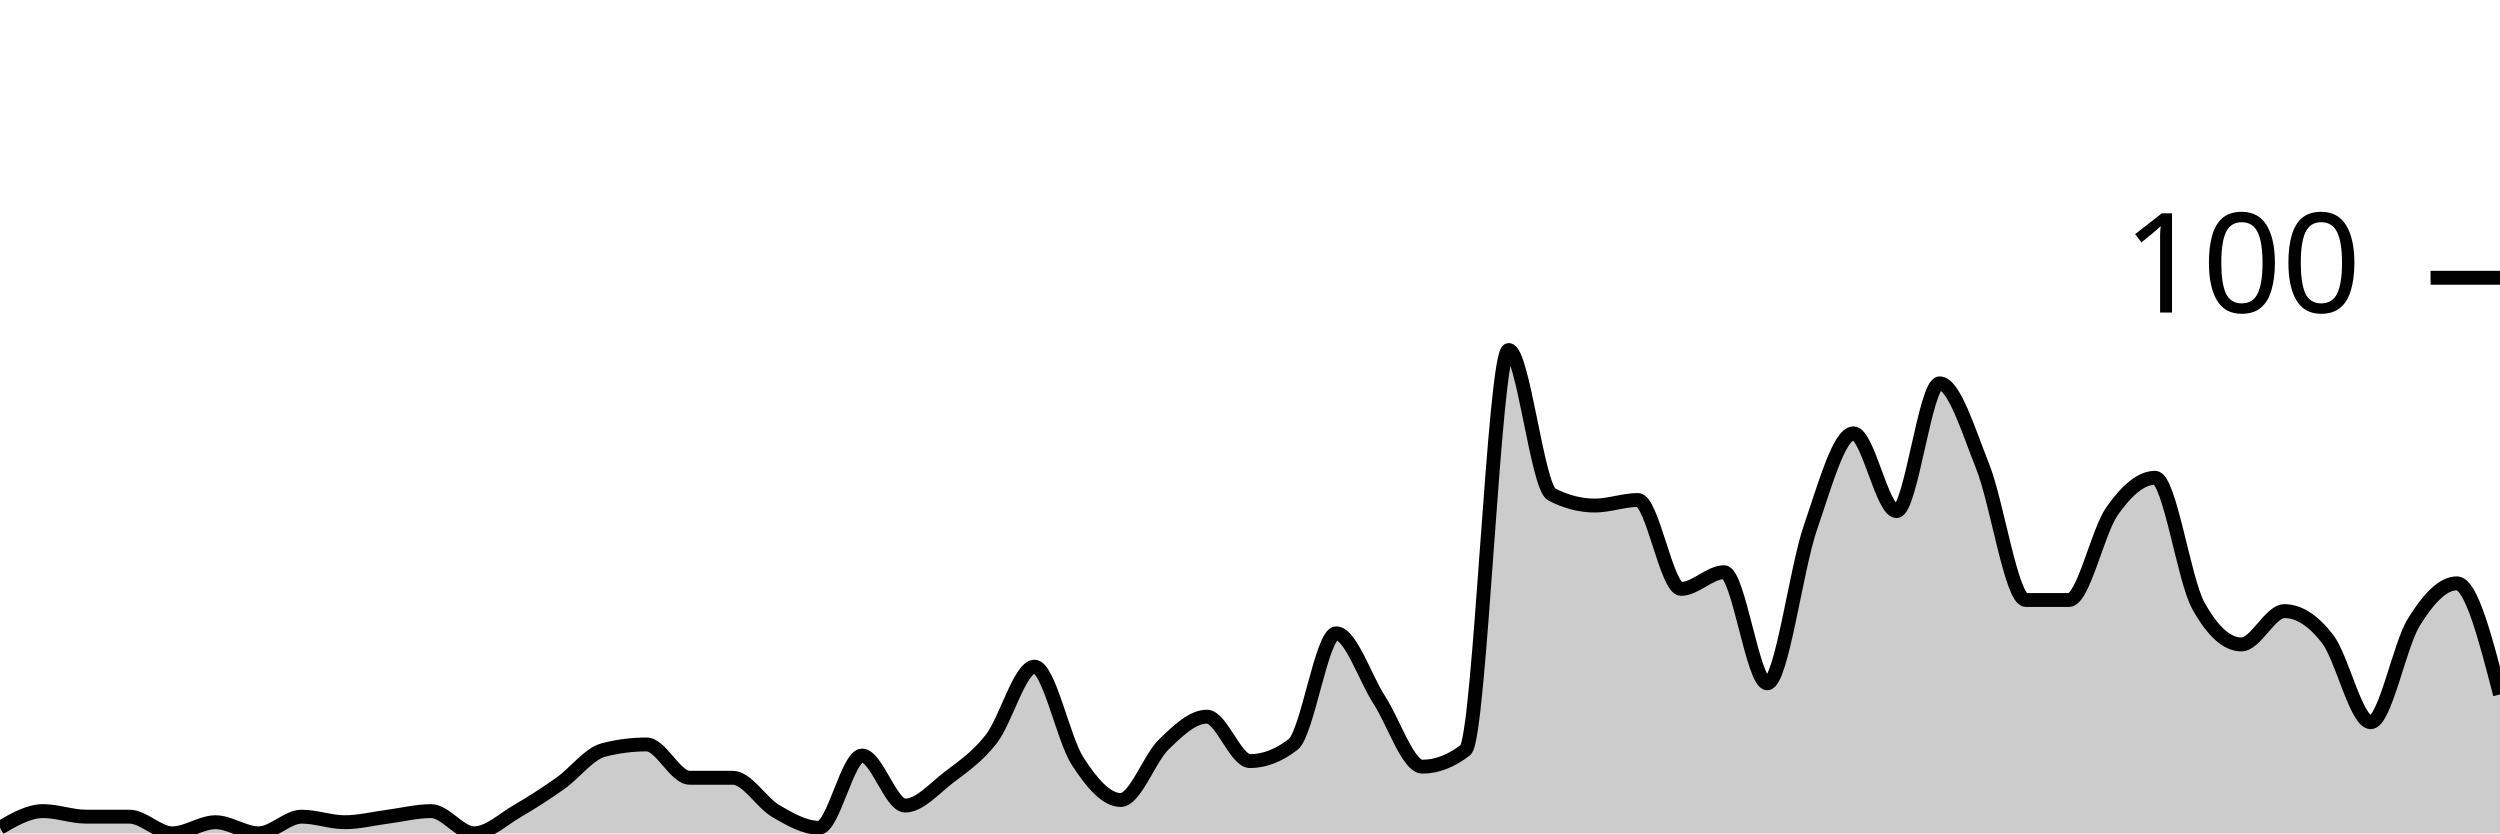
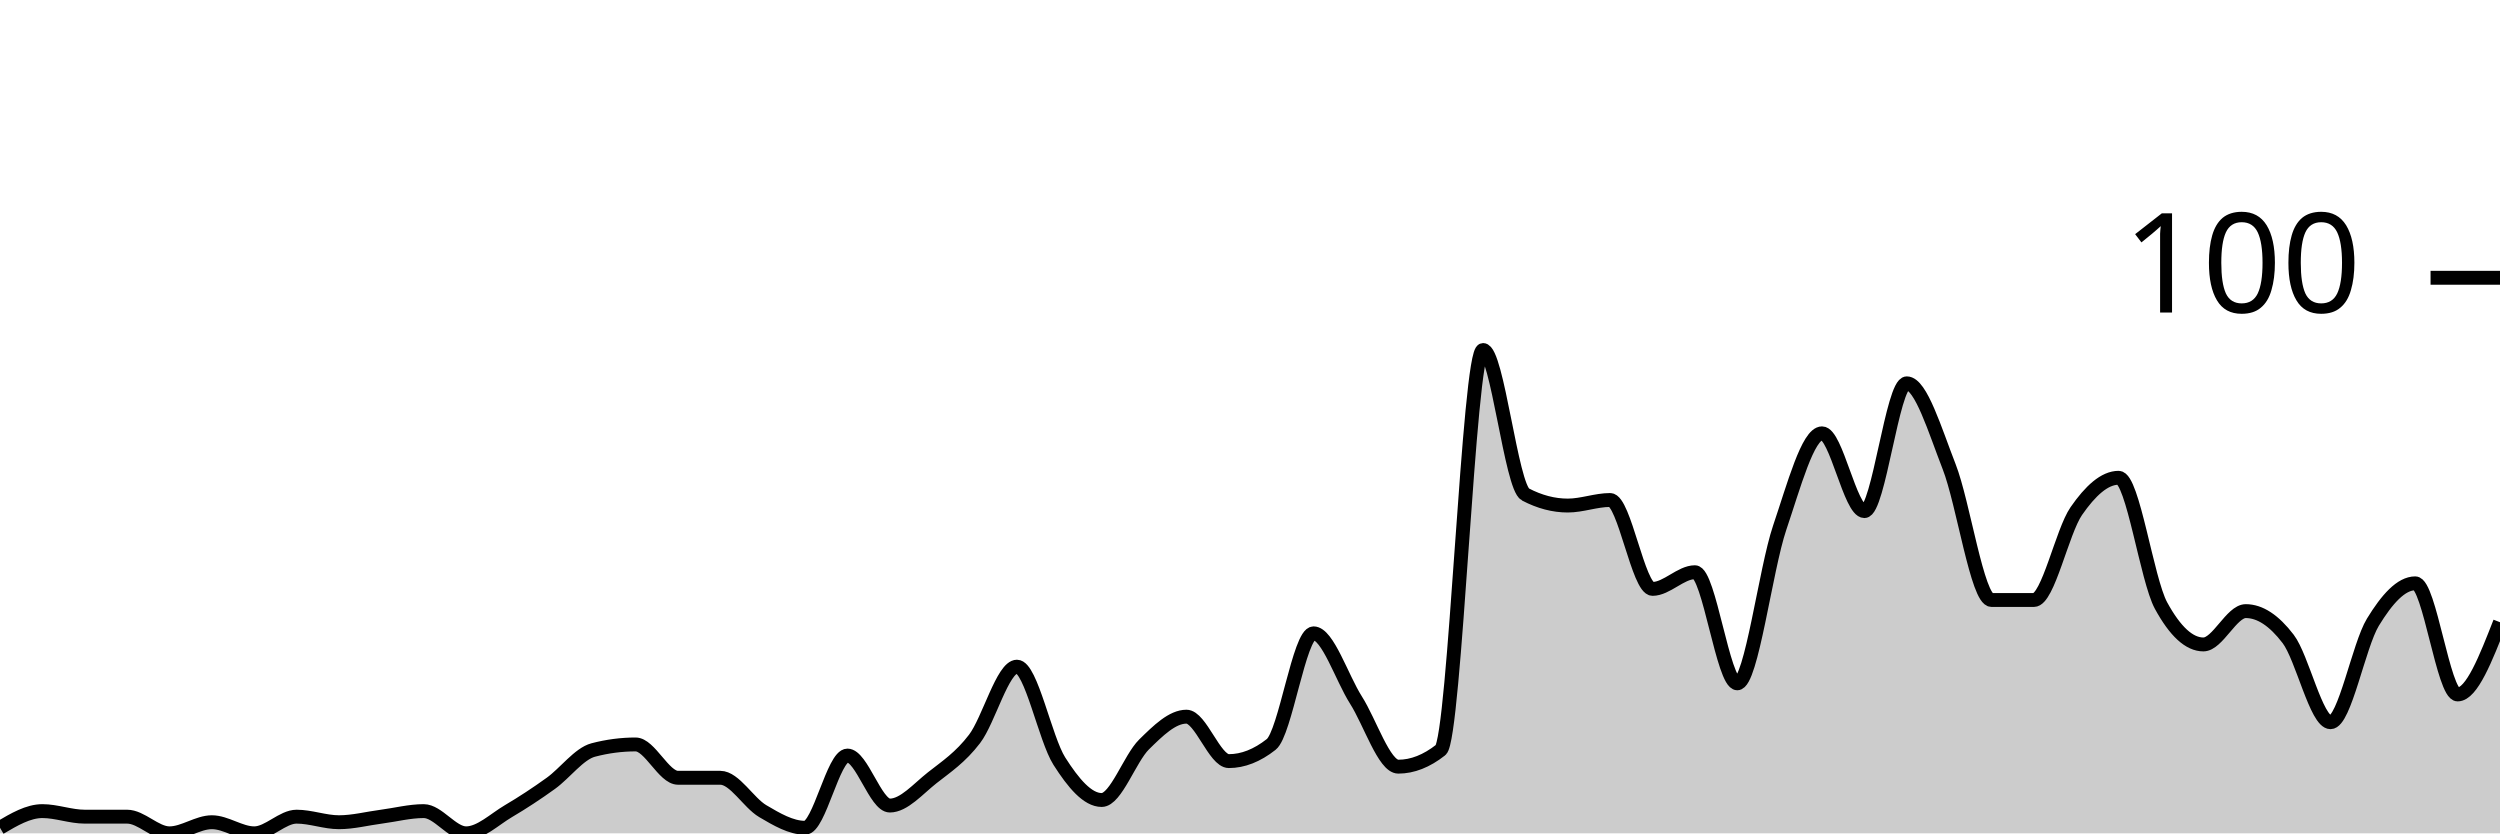
<svg xmlns="http://www.w3.org/2000/svg" viewBox="0 0 180 60">
  <g transform="translate(0,20)">
-     <path class="area" fill="rgba(0, 0, 0, 0.2)" d="M0,39.6C1.034,39,2.069,38.4,3.103,38.4C4.138,38.4,5.172,38.8,6.207,38.8C7.241,38.8,8.276,38.8,9.31,38.8C10.345,38.8,11.379,40,12.414,40C13.448,40,14.483,39.2,15.517,39.2C16.552,39.2,17.586,40,18.621,40C19.655,40,20.69,38.8,21.724,38.8C22.759,38.8,23.793,39.2,24.828,39.2C25.862,39.2,26.897,38.933,27.931,38.8C28.966,38.667,30,38.4,31.034,38.4C32.069,38.4,33.103,40,34.138,40C35.172,40,36.207,39,37.241,38.4C38.276,37.8,39.31,37.133,40.345,36.4C41.379,35.667,42.414,34.267,43.448,34C44.483,33.733,45.517,33.6,46.552,33.6C47.586,33.6,48.621,36,49.655,36C50.69,36,51.724,36,52.759,36C53.793,36,54.828,37.8,55.862,38.4C56.897,39,57.931,39.6,58.966,39.6C60,39.6,61.034,34.4,62.069,34.4C63.103,34.4,64.138,38,65.172,38C66.207,38,67.241,36.8,68.276,36C69.31,35.2,70.345,34.533,71.379,33.2C72.414,31.867,73.448,28,74.483,28C75.517,28,76.552,33.2,77.586,34.8C78.621,36.4,79.655,37.6,80.69,37.6C81.724,37.6,82.759,34.6,83.793,33.6C84.828,32.6,85.862,31.6,86.897,31.6C87.931,31.6,88.966,34.8,90,34.8C91.034,34.8,92.069,34.4,93.103,33.6C94.138,32.8,95.172,25.6,96.207,25.6C97.241,25.6,98.276,28.8,99.31,30.4C100.345,32,101.379,35.2,102.414,35.2C103.448,35.2,104.483,34.8,105.517,34C106.552,33.2,107.586,5.2,108.621,5.2C109.655,5.2,110.69,15.067,111.724,15.6C112.759,16.133,113.793,16.4,114.828,16.4C115.862,16.4,116.897,16,117.931,16C118.966,16,120,22.4,121.034,22.4C122.069,22.4,123.103,21.2,124.138,21.2C125.172,21.2,126.207,29.2,127.241,29.2C128.276,29.2,129.31,21,130.345,18C131.379,15,132.414,11.2,133.448,11.2C134.483,11.2,135.517,16.8,136.552,16.8C137.586,16.8,138.621,7.6,139.655,7.6C140.69,7.6,141.724,11,142.759,13.6C143.793,16.2,144.828,23.2,145.862,23.2C146.897,23.2,147.931,23.2,148.966,23.2C150,23.2,151.034,18.267,152.069,16.8C153.103,15.333,154.138,14.4,155.172,14.4C156.207,14.4,157.241,21.733,158.276,23.6C159.31,25.467,160.345,26.4,161.379,26.4C162.414,26.4,163.448,24,164.483,24C165.517,24,166.552,24.667,167.586,26C168.621,27.333,169.655,32,170.69,32C171.724,32,172.759,26.467,173.793,24.8C174.828,23.133,175.862,22,176.897,22C177.931,22,178.966,26,180,30L180,40C178.966,40,177.931,40,176.897,40C175.862,40,174.828,40,173.793,40C172.759,40,171.724,40,170.69,40C169.655,40,168.621,40,167.586,40C166.552,40,165.517,40,164.483,40C163.448,40,162.414,40,161.379,40C160.345,40,159.31,40,158.276,40C157.241,40,156.207,40,155.172,40C154.138,40,153.103,40,152.069,40C151.034,40,150,40,148.966,40C147.931,40,146.897,40,145.862,40C144.828,40,143.793,40,142.759,40C141.724,40,140.69,40,139.655,40C138.621,40,137.586,40,136.552,40C135.517,40,134.483,40,133.448,40C132.414,40,131.379,40,130.345,40C129.31,40,128.276,40,127.241,40C126.207,40,125.172,40,124.138,40C123.103,40,122.069,40,121.034,40C120,40,118.966,40,117.931,40C116.897,40,115.862,40,114.828,40C113.793,40,112.759,40,111.724,40C110.69,40,109.655,40,108.621,40C107.586,40,106.552,40,105.517,40C104.483,40,103.448,40,102.414,40C101.379,40,100.345,40,99.31,40C98.276,40,97.241,40,96.207,40C95.172,40,94.138,40,93.103,40C92.069,40,91.034,40,90,40C88.966,40,87.931,40,86.897,40C85.862,40,84.828,40,83.793,40C82.759,40,81.724,40,80.69,40C79.655,40,78.621,40,77.586,40C76.552,40,75.517,40,74.483,40C73.448,40,72.414,40,71.379,40C70.345,40,69.31,40,68.276,40C67.241,40,66.207,40,65.172,40C64.138,40,63.103,40,62.069,40C61.034,40,60,40,58.966,40C57.931,40,56.897,40,55.862,40C54.828,40,53.793,40,52.759,40C51.724,40,50.69,40,49.655,40C48.621,40,47.586,40,46.552,40C45.517,40,44.483,40,43.448,40C42.414,40,41.379,40,40.345,40C39.31,40,38.276,40,37.241,40C36.207,40,35.172,40,34.138,40C33.103,40,32.069,40,31.034,40C30,40,28.966,40,27.931,40C26.897,40,25.862,40,24.828,40C23.793,40,22.759,40,21.724,40C20.69,40,19.655,40,18.621,40C17.586,40,16.552,40,15.517,40C14.483,40,13.448,40,12.414,40C11.379,40,10.345,40,9.31,40C8.276,40,7.241,40,6.207,40C5.172,40,4.138,40,3.103,40C2.069,40,1.034,40,0,40Z" />
-     <path class="line" stroke="black" fill="none" d="M0,39.6C1.034,39,2.069,38.4,3.103,38.4C4.138,38.4,5.172,38.8,6.207,38.8C7.241,38.8,8.276,38.8,9.31,38.8C10.345,38.8,11.379,40,12.414,40C13.448,40,14.483,39.2,15.517,39.2C16.552,39.2,17.586,40,18.621,40C19.655,40,20.69,38.8,21.724,38.8C22.759,38.8,23.793,39.2,24.828,39.2C25.862,39.2,26.897,38.933,27.931,38.8C28.966,38.667,30,38.4,31.034,38.4C32.069,38.4,33.103,40,34.138,40C35.172,40,36.207,39,37.241,38.4C38.276,37.8,39.31,37.133,40.345,36.4C41.379,35.667,42.414,34.267,43.448,34C44.483,33.733,45.517,33.6,46.552,33.6C47.586,33.6,48.621,36,49.655,36C50.69,36,51.724,36,52.759,36C53.793,36,54.828,37.8,55.862,38.4C56.897,39,57.931,39.6,58.966,39.6C60,39.6,61.034,34.4,62.069,34.4C63.103,34.4,64.138,38,65.172,38C66.207,38,67.241,36.8,68.276,36C69.31,35.2,70.345,34.533,71.379,33.2C72.414,31.867,73.448,28,74.483,28C75.517,28,76.552,33.2,77.586,34.8C78.621,36.4,79.655,37.6,80.69,37.6C81.724,37.6,82.759,34.6,83.793,33.6C84.828,32.6,85.862,31.6,86.897,31.6C87.931,31.6,88.966,34.8,90,34.8C91.034,34.8,92.069,34.4,93.103,33.6C94.138,32.8,95.172,25.6,96.207,25.6C97.241,25.6,98.276,28.8,99.31,30.4C100.345,32,101.379,35.2,102.414,35.2C103.448,35.2,104.483,34.8,105.517,34C106.552,33.2,107.586,5.2,108.621,5.2C109.655,5.2,110.69,15.067,111.724,15.6C112.759,16.133,113.793,16.4,114.828,16.4C115.862,16.4,116.897,16,117.931,16C118.966,16,120,22.4,121.034,22.4C122.069,22.4,123.103,21.2,124.138,21.2C125.172,21.2,126.207,29.2,127.241,29.2C128.276,29.2,129.31,21,130.345,18C131.379,15,132.414,11.2,133.448,11.2C134.483,11.2,135.517,16.8,136.552,16.8C137.586,16.8,138.621,7.6,139.655,7.6C140.69,7.6,141.724,11,142.759,13.6C143.793,16.2,144.828,23.2,145.862,23.2C146.897,23.2,147.931,23.2,148.966,23.2C150,23.2,151.034,18.267,152.069,16.8C153.103,15.333,154.138,14.4,155.172,14.4C156.207,14.4,157.241,21.733,158.276,23.6C159.31,25.467,160.345,26.4,161.379,26.4C162.414,26.4,163.448,24,164.483,24C165.517,24,166.552,24.667,167.586,26C168.621,27.333,169.655,32,170.69,32C171.724,32,172.759,26.467,173.793,24.8C174.828,23.133,175.862,22,176.897,22C177.931,22,178.966,26,180,30" />
+     <path class="area" fill="rgba(0, 0, 0, 0.2)" d="M0,39.6C1.017,39,2.034,38.4,3.051,38.4C4.068,38.4,5.085,38.8,6.102,38.8C7.119,38.8,8.136,38.8,9.153,38.8C10.169,38.8,11.186,40,12.203,40C13.22,40,14.237,39.2,15.254,39.2C16.271,39.2,17.288,40,18.305,40C19.322,40,20.339,38.8,21.356,38.8C22.373,38.8,23.39,39.2,24.407,39.2C25.424,39.2,26.441,38.933,27.458,38.8C28.475,38.667,29.492,38.4,30.508,38.4C31.525,38.4,32.542,40,33.559,40C34.576,40,35.593,39,36.61,38.4C37.627,37.8,38.644,37.133,39.661,36.4C40.678,35.667,41.695,34.267,42.712,34C43.729,33.733,44.746,33.6,45.763,33.6C46.78,33.6,47.797,36,48.814,36C49.831,36,50.847,36,51.864,36C52.881,36,53.898,37.8,54.915,38.4C55.932,39,56.949,39.6,57.966,39.6C58.983,39.6,60,34.4,61.017,34.4C62.034,34.4,63.051,38,64.068,38C65.085,38,66.102,36.8,67.119,36C68.136,35.2,69.153,34.533,70.169,33.2C71.186,31.867,72.203,28,73.22,28C74.237,28,75.254,33.2,76.271,34.8C77.288,36.4,78.305,37.6,79.322,37.6C80.339,37.6,81.356,34.6,82.373,33.6C83.39,32.6,84.407,31.6,85.424,31.6C86.441,31.6,87.458,34.8,88.475,34.8C89.492,34.8,90.508,34.4,91.525,33.6C92.542,32.8,93.559,25.6,94.576,25.6C95.593,25.6,96.61,28.8,97.627,30.4C98.644,32,99.661,35.2,100.678,35.2C101.695,35.2,102.712,34.8,103.729,34C104.746,33.2,105.763,5.2,106.78,5.2C107.797,5.2,108.814,15.067,109.831,15.6C110.847,16.133,111.864,16.4,112.881,16.4C113.898,16.4,114.915,16,115.932,16C116.949,16,117.966,22.4,118.983,22.4C120,22.4,121.017,21.2,122.034,21.2C123.051,21.2,124.068,29.2,125.085,29.2C126.102,29.2,127.119,21,128.136,18C129.153,15,130.169,11.2,131.186,11.2C132.203,11.2,133.22,16.8,134.237,16.8C135.254,16.8,136.271,7.6,137.288,7.6C138.305,7.6,139.322,11,140.339,13.6C141.356,16.2,142.373,23.2,143.39,23.2C144.407,23.2,145.424,23.2,146.441,23.2C147.458,23.2,148.475,18.267,149.492,16.8C150.508,15.333,151.525,14.4,152.542,14.4C153.559,14.4,154.576,21.733,155.593,23.6C156.61,25.467,157.627,26.4,158.644,26.4C159.661,26.4,160.678,24,161.695,24C162.712,24,163.729,24.667,164.746,26C165.763,27.333,166.78,32,167.797,32C168.814,32,169.831,26.467,170.847,24.8C171.864,23.133,172.881,22,173.898,22C174.915,22,175.932,30,176.949,30C177.966,30,178.983,27.4,180,24.8L180,40C178.983,40,177.966,40,176.949,40C175.932,40,174.915,40,173.898,40C172.881,40,171.864,40,170.847,40C169.831,40,168.814,40,167.797,40C166.78,40,165.763,40,164.746,40C163.729,40,162.712,40,161.695,40C160.678,40,159.661,40,158.644,40C157.627,40,156.61,40,155.593,40C154.576,40,153.559,40,152.542,40C151.525,40,150.508,40,149.492,40C148.475,40,147.458,40,146.441,40C145.424,40,144.407,40,143.39,40C142.373,40,141.356,40,140.339,40C139.322,40,138.305,40,137.288,40C136.271,40,135.254,40,134.237,40C133.22,40,132.203,40,131.186,40C130.169,40,129.153,40,128.136,40C127.119,40,126.102,40,125.085,40C124.068,40,123.051,40,122.034,40C121.017,40,120,40,118.983,40C117.966,40,116.949,40,115.932,40C114.915,40,113.898,40,112.881,40C111.864,40,110.847,40,109.831,40C108.814,40,107.797,40,106.78,40C105.763,40,104.746,40,103.729,40C102.712,40,101.695,40,100.678,40C99.661,40,98.644,40,97.627,40C96.61,40,95.593,40,94.576,40C93.559,40,92.542,40,91.525,40C90.508,40,89.492,40,88.475,40C87.458,40,86.441,40,85.424,40C84.407,40,83.39,40,82.373,40C81.356,40,80.339,40,79.322,40C78.305,40,77.288,40,76.271,40C75.254,40,74.237,40,73.22,40C72.203,40,71.186,40,70.169,40C69.153,40,68.136,40,67.119,40C66.102,40,65.085,40,64.068,40C63.051,40,62.034,40,61.017,40C60,40,58.983,40,57.966,40C56.949,40,55.932,40,54.915,40C53.898,40,52.881,40,51.864,40C50.847,40,49.831,40,48.814,40C47.797,40,46.78,40,45.763,40C44.746,40,43.729,40,42.712,40C41.695,40,40.678,40,39.661,40C38.644,40,37.627,40,36.61,40C35.593,40,34.576,40,33.559,40C32.542,40,31.525,40,30.508,40C29.492,40,28.475,40,27.458,40C26.441,40,25.424,40,24.407,40C23.39,40,22.373,40,21.356,40C20.339,40,19.322,40,18.305,40C17.288,40,16.271,40,15.254,40C14.237,40,13.22,40,12.203,40C11.186,40,10.169,40,9.153,40C8.136,40,7.119,40,6.102,40C5.085,40,4.068,40,3.051,40C2.034,40,1.017,40,0,40Z" />
+     <path class="line" stroke="black" fill="none" d="M0,39.6C1.017,39,2.034,38.4,3.051,38.4C4.068,38.4,5.085,38.8,6.102,38.8C7.119,38.8,8.136,38.8,9.153,38.8C10.169,38.8,11.186,40,12.203,40C13.22,40,14.237,39.2,15.254,39.2C16.271,39.2,17.288,40,18.305,40C19.322,40,20.339,38.8,21.356,38.8C22.373,38.8,23.39,39.2,24.407,39.2C25.424,39.2,26.441,38.933,27.458,38.8C28.475,38.667,29.492,38.4,30.508,38.4C31.525,38.4,32.542,40,33.559,40C34.576,40,35.593,39,36.61,38.4C37.627,37.8,38.644,37.133,39.661,36.4C40.678,35.667,41.695,34.267,42.712,34C43.729,33.733,44.746,33.6,45.763,33.6C46.78,33.6,47.797,36,48.814,36C49.831,36,50.847,36,51.864,36C52.881,36,53.898,37.8,54.915,38.4C55.932,39,56.949,39.6,57.966,39.6C58.983,39.6,60,34.4,61.017,34.4C62.034,34.4,63.051,38,64.068,38C65.085,38,66.102,36.8,67.119,36C68.136,35.2,69.153,34.533,70.169,33.2C71.186,31.867,72.203,28,73.22,28C74.237,28,75.254,33.2,76.271,34.8C77.288,36.4,78.305,37.6,79.322,37.6C80.339,37.6,81.356,34.6,82.373,33.6C83.39,32.6,84.407,31.6,85.424,31.6C86.441,31.6,87.458,34.8,88.475,34.8C89.492,34.8,90.508,34.4,91.525,33.6C92.542,32.8,93.559,25.6,94.576,25.6C95.593,25.6,96.61,28.8,97.627,30.4C98.644,32,99.661,35.2,100.678,35.2C101.695,35.2,102.712,34.8,103.729,34C104.746,33.2,105.763,5.2,106.78,5.2C107.797,5.2,108.814,15.067,109.831,15.6C110.847,16.133,111.864,16.4,112.881,16.4C113.898,16.4,114.915,16,115.932,16C116.949,16,117.966,22.4,118.983,22.4C120,22.4,121.017,21.2,122.034,21.2C123.051,21.2,124.068,29.2,125.085,29.2C126.102,29.2,127.119,21,128.136,18C129.153,15,130.169,11.2,131.186,11.2C132.203,11.2,133.22,16.8,134.237,16.8C135.254,16.8,136.271,7.6,137.288,7.6C138.305,7.6,139.322,11,140.339,13.6C141.356,16.2,142.373,23.2,143.39,23.2C144.407,23.2,145.424,23.2,146.441,23.2C147.458,23.2,148.475,18.267,149.492,16.8C150.508,15.333,151.525,14.4,152.542,14.4C153.559,14.4,154.576,21.733,155.593,23.6C156.61,25.467,157.627,26.4,158.644,26.4C159.661,26.4,160.678,24,161.695,24C162.712,24,163.729,24.667,164.746,26C165.763,27.333,166.78,32,167.797,32C168.814,32,169.831,26.467,170.847,24.8C171.864,23.133,172.881,22,173.898,22C174.915,22,175.932,30,176.949,30C177.966,30,178.983,27.4,180,24.8" />
    <path class="axis-ceiling" stroke-width="1" stroke="black" fill="none" d="M175,0L180,0" />
    <text class="axis-ceiling-label" font-family="sans-serif" text-anchor="end" font-size="10px" x="170" y="2.5">100</text>
  </g>
</svg>
